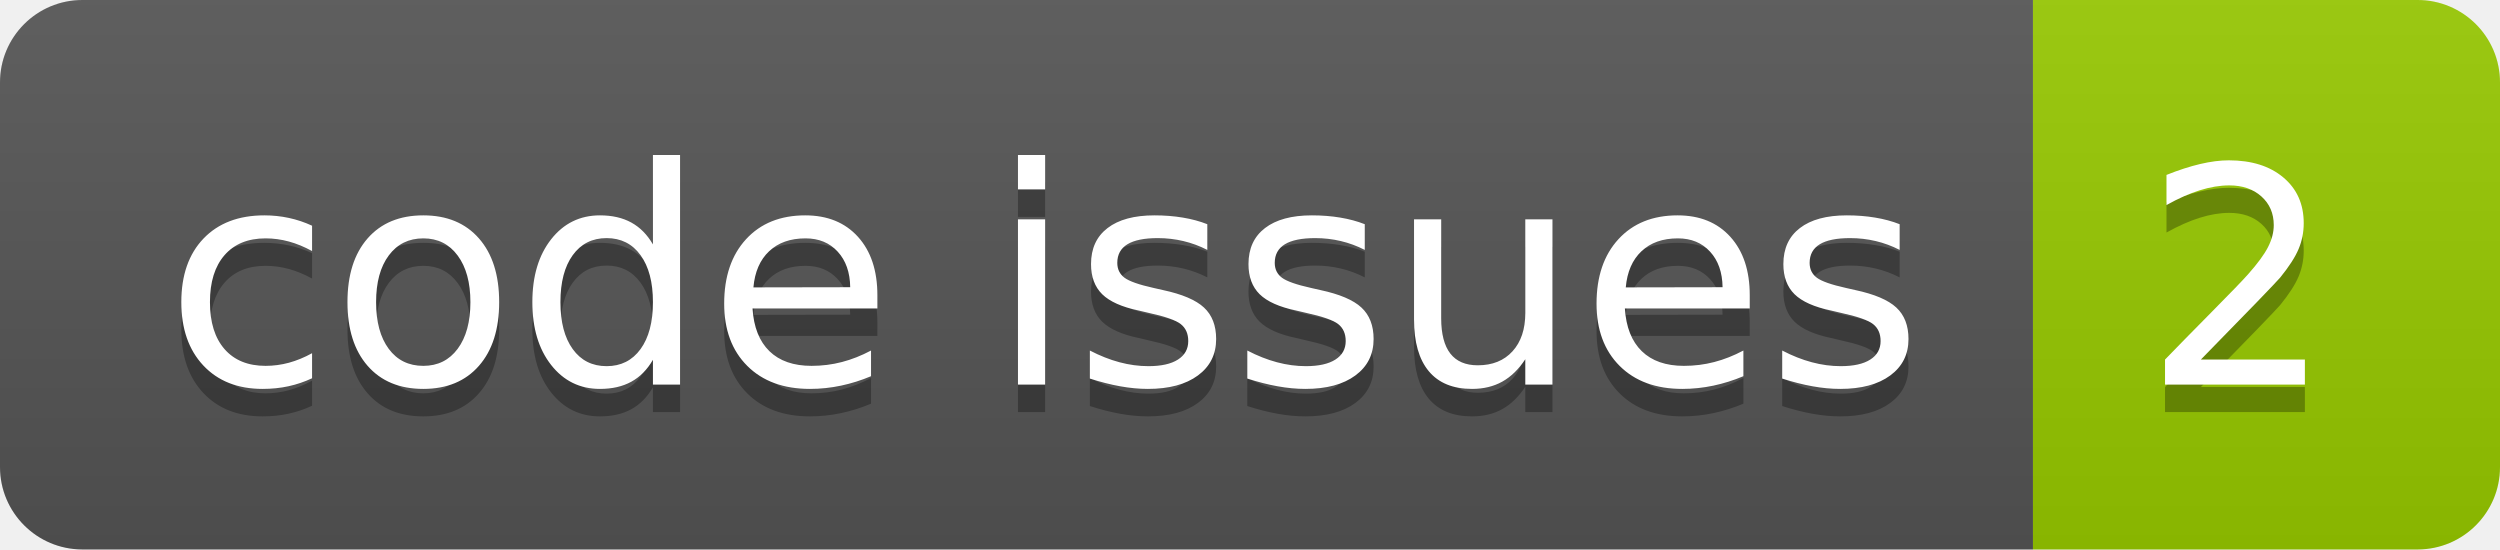
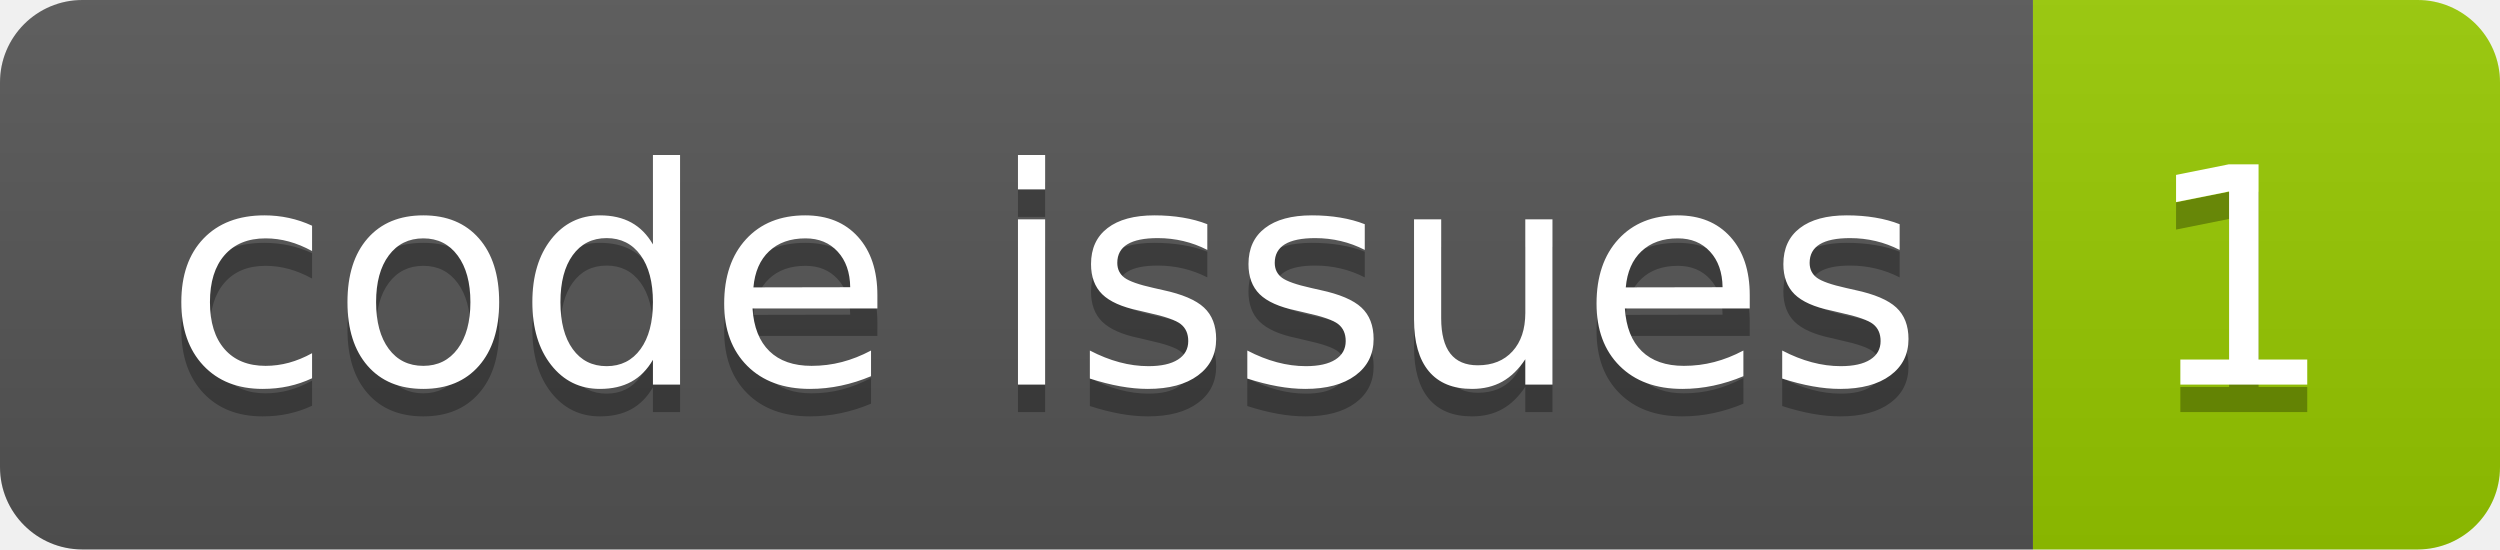
<svg xmlns="http://www.w3.org/2000/svg" width="91.0" height="20">
  <linearGradient id="smooth" x2="0" y2="100%">
    <stop offset="0" stop-color="#bbb" stop-opacity=".1" />
    <stop offset="1" stop-opacity=".1" />
  </linearGradient>
  <clipPath id="round">
    <rect width="91.0" height="20" rx="3" fill="#fff" />
  </clipPath>
  <g clip-path="url(#round)">
    <rect width="74.0" height="20" fill="#555" />
    <rect x="74.0" width="17.0" height="20" fill="#97CA00" />
    <rect width="91.0" height="20" fill="url(#smooth)" />
  </g>
  <g fill="#fff" text-anchor="middle" font-family="DejaVu Sans,Verdana,Geneva,sans-serif" font-size="110">
    <text x="380.0" y="150" fill="#010101" fill-opacity=".3" transform="scale(0.1)" textLength="640.0" lengthAdjust="spacing">code issues</text>
    <text x="380.0" y="140" transform="scale(0.1)" textLength="640.0" lengthAdjust="spacing">code issues</text>
-     <text x="815.0" y="150" fill="#010101" fill-opacity=".3" transform="scale(0.1)" textLength="70.0" lengthAdjust="spacing">2</text>
-     <text x="815.0" y="140" transform="scale(0.1)" textLength="70.0" lengthAdjust="spacing">2</text>
+     <text x="815.0" y="150" fill="#010101" fill-opacity=".3" transform="scale(0.1)" textLength="70.0" lengthAdjust="spacing">1</text>
+     <text x="815.0" y="140" transform="scale(0.1)" textLength="70.0" lengthAdjust="spacing">1</text>
  </g>
</svg>
